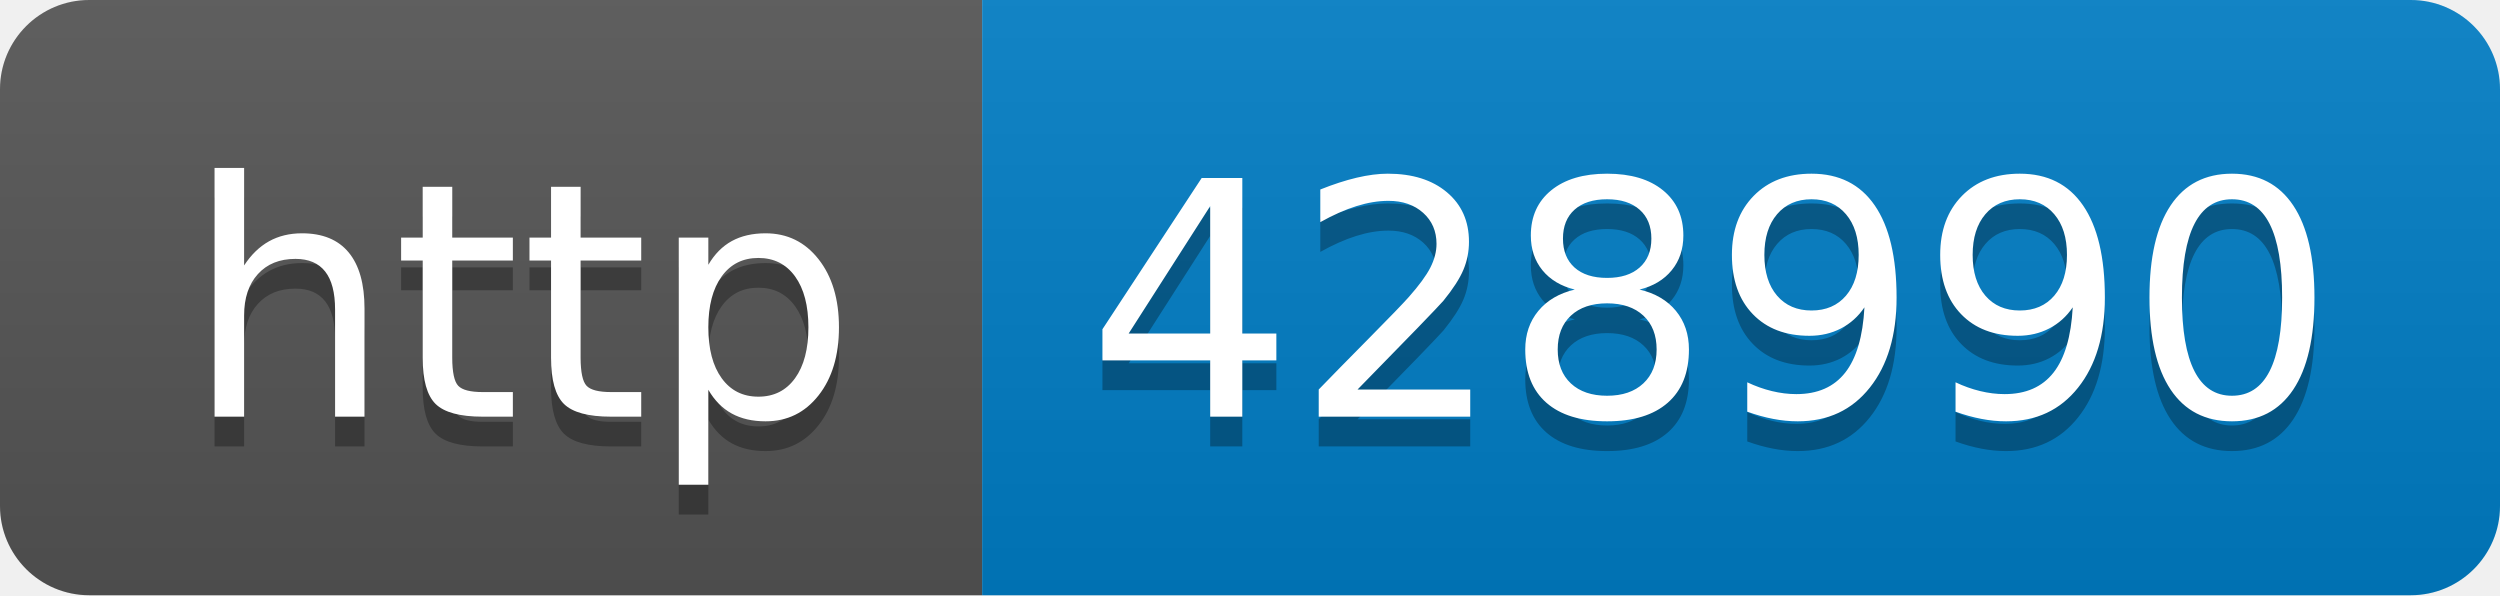
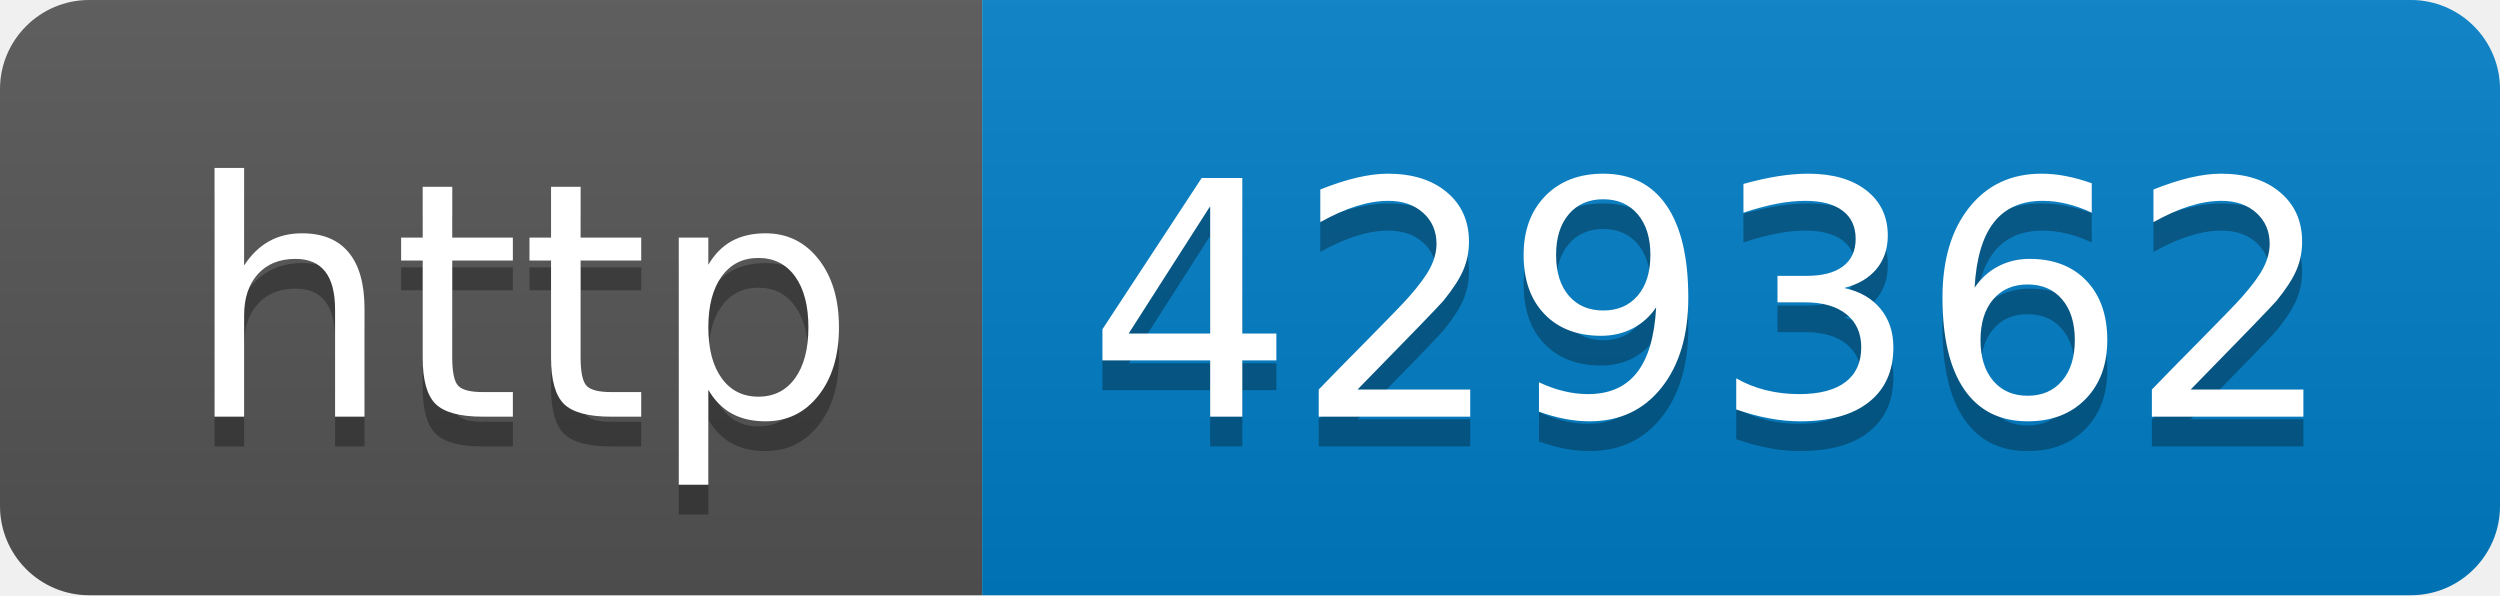
- <svg xmlns="http://www.w3.org/2000/svg" width="84" height="20" role="img" aria-label="http: 428990">
+ <svg xmlns="http://www.w3.org/2000/svg" width="84" height="20" role="img" aria-label="http: 429362">
  <linearGradient id="s" x2="0" y2="100%">
    <stop offset="0" stop-color="#bbb" stop-opacity=".1" />
    <stop offset="1" stop-opacity=".1" />
  </linearGradient>
  <clipPath id="r">
    <rect width="84" height="20" rx="3" fill="#fff" />
  </clipPath>
  <g clip-path="url(#r)">
    <rect width="33" height="20" fill="#555" />
    <rect x="33" width="51" height="20" fill="#007ec6" />
    <rect width="84" height="20" fill="url(#s)" />
  </g>
  <g fill="#fff" text-anchor="middle" font-family="Verdana,Geneva,DejaVu Sans,sans-serif" text-rendering="geometricPrecision" font-size="110">
    <text aria-hidden="true" x="175" y="150" fill="#010101" fill-opacity=".3" transform="scale(.1)" textLength="230">http</text>
    <text x="175" y="140" transform="scale(.1)" fill="#fff" textLength="230">http</text>
-     <text aria-hidden="true" x="575" y="150" fill="#010101" fill-opacity=".3" transform="scale(.1)" textLength="410">428990</text>
-     <text x="575" y="140" transform="scale(.1)" fill="#fff" textLength="410">428990</text>
+     <text aria-hidden="true" x="575" y="150" fill="#010101" fill-opacity=".3" transform="scale(.1)" textLength="410">429362</text>
+     <text x="575" y="140" transform="scale(.1)" fill="#fff" textLength="410">429362</text>
  </g>
</svg>
